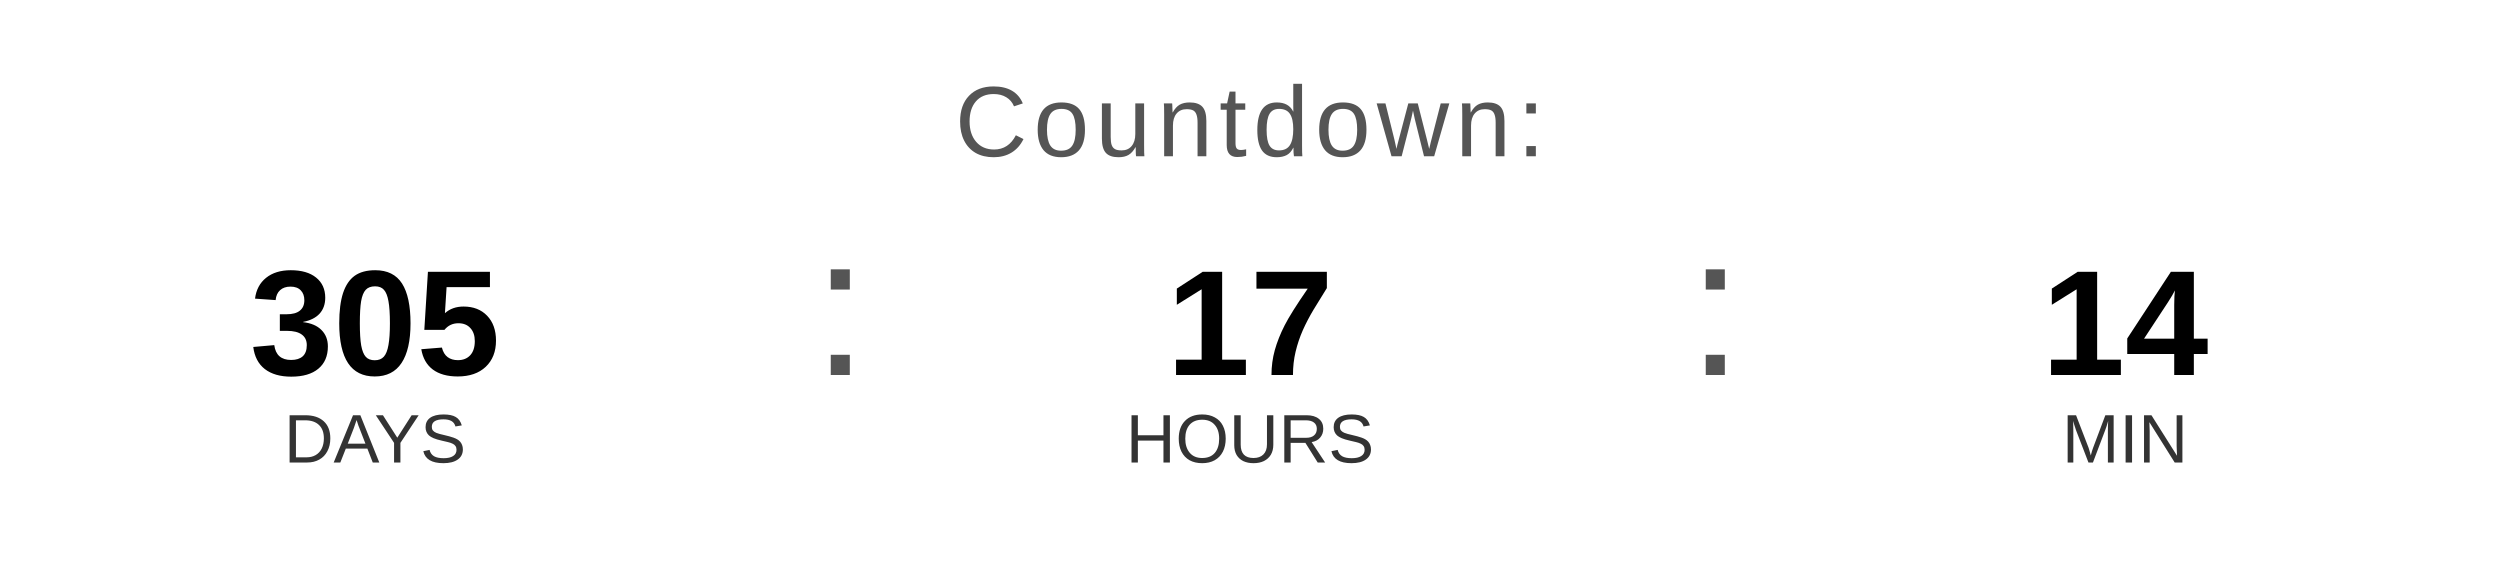
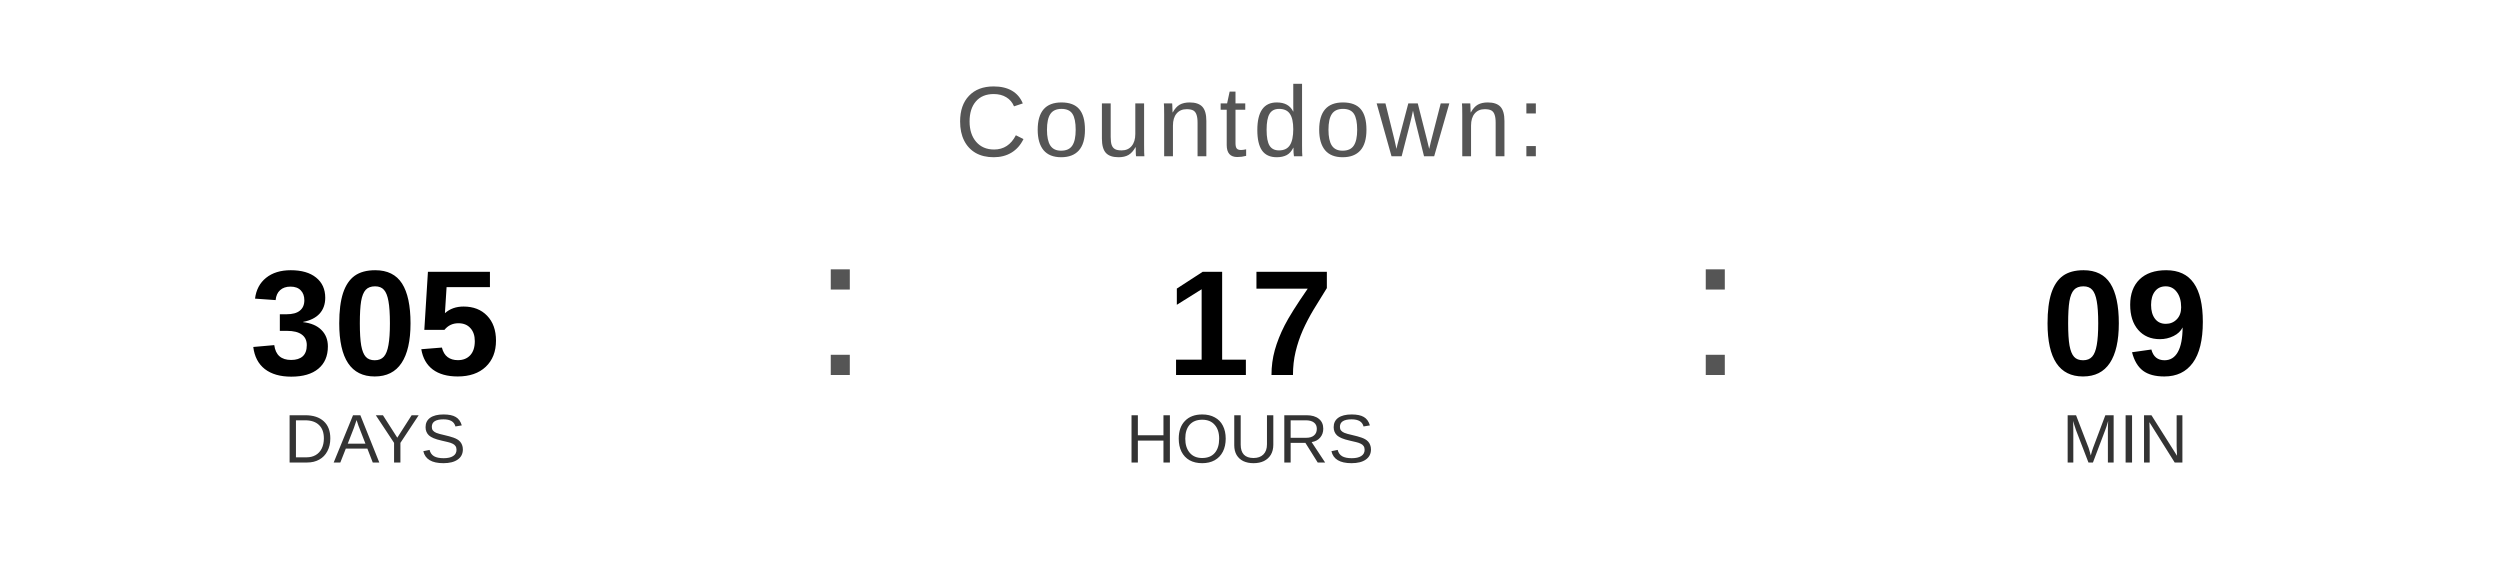
<svg xmlns="http://www.w3.org/2000/svg" width="400" height="90" viewBox="0 0 400 90">
  <text x="200" y="25" font-family="Arial, Helvetica, sans-serif" font-size="16" fill="#555555" text-anchor="middle" letter-spacing="1">
    Countdown:
  </text>
  <text x="60" y="60" font-family="Arial, Helvetica, sans-serif" font-size="24" font-weight="bold" fill="#000000" text-anchor="middle">305</text>
  <text x="60" y="74" font-family="Arial, Helvetica, sans-serif" font-size="11" fill="#333333" text-anchor="middle">DAYS</text>
  <text x="130" y="60" font-family="Arial, sans-serif" font-size="32" fill="#555555">:</text>
  <text x="200" y="60" font-family="Arial, Helvetica, sans-serif" font-size="24" font-weight="bold" fill="#000000" text-anchor="middle">17</text>
  <text x="200" y="74" font-family="Arial, Helvetica, sans-serif" font-size="11" fill="#333333" text-anchor="middle">HOURS</text>
  <text x="270" y="60" font-family="Arial, sans-serif" font-size="32" fill="#555555">:</text>
-   <text x="340" y="60" font-family="Arial, Helvetica, sans-serif" font-size="24" font-weight="bold" fill="#000000" text-anchor="middle">14</text>
+   <text x="340" y="60" font-family="Arial, Helvetica, sans-serif" font-size="24" font-weight="bold" fill="#000000" text-anchor="middle">09</text>
  <text x="340" y="74" font-family="Arial, Helvetica, sans-serif" font-size="11" fill="#333333" text-anchor="middle">MIN</text>
</svg>
